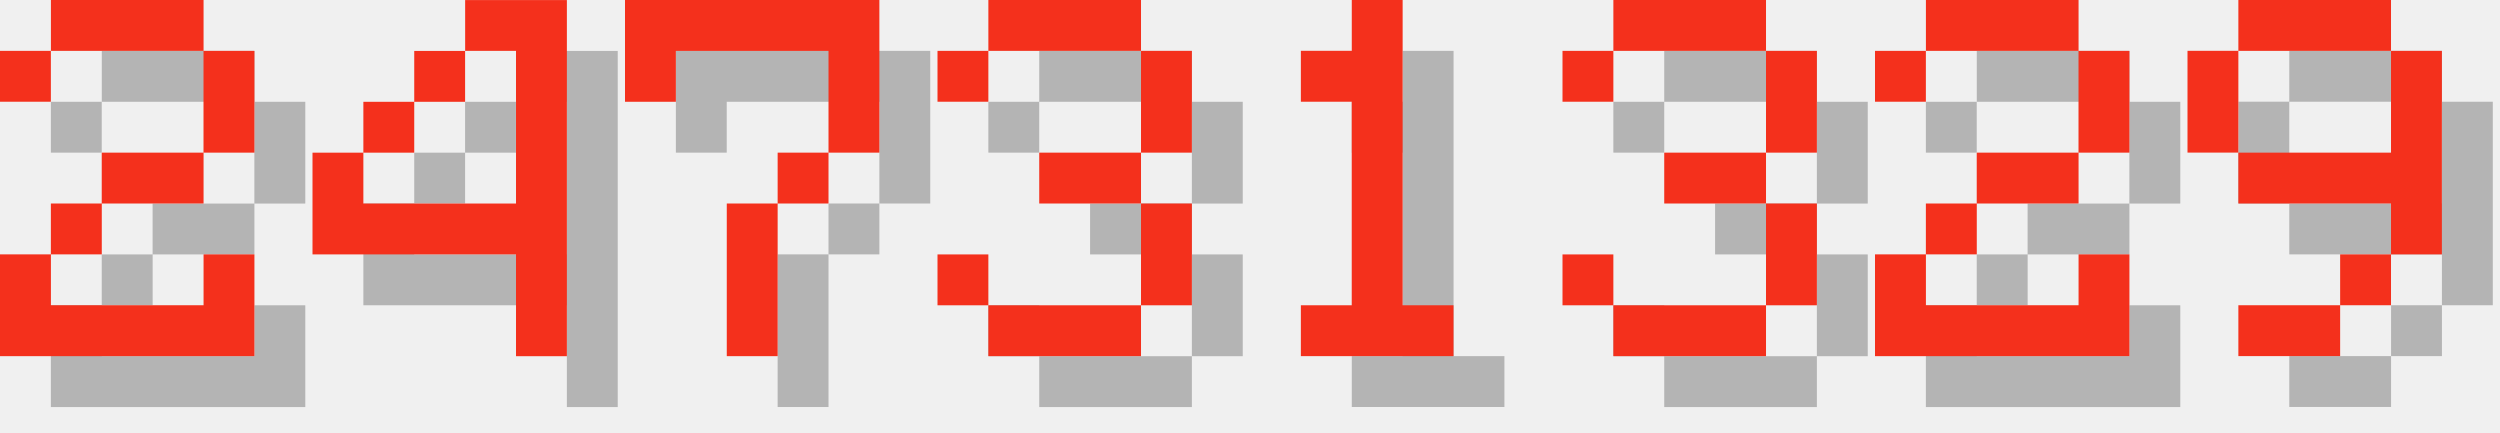
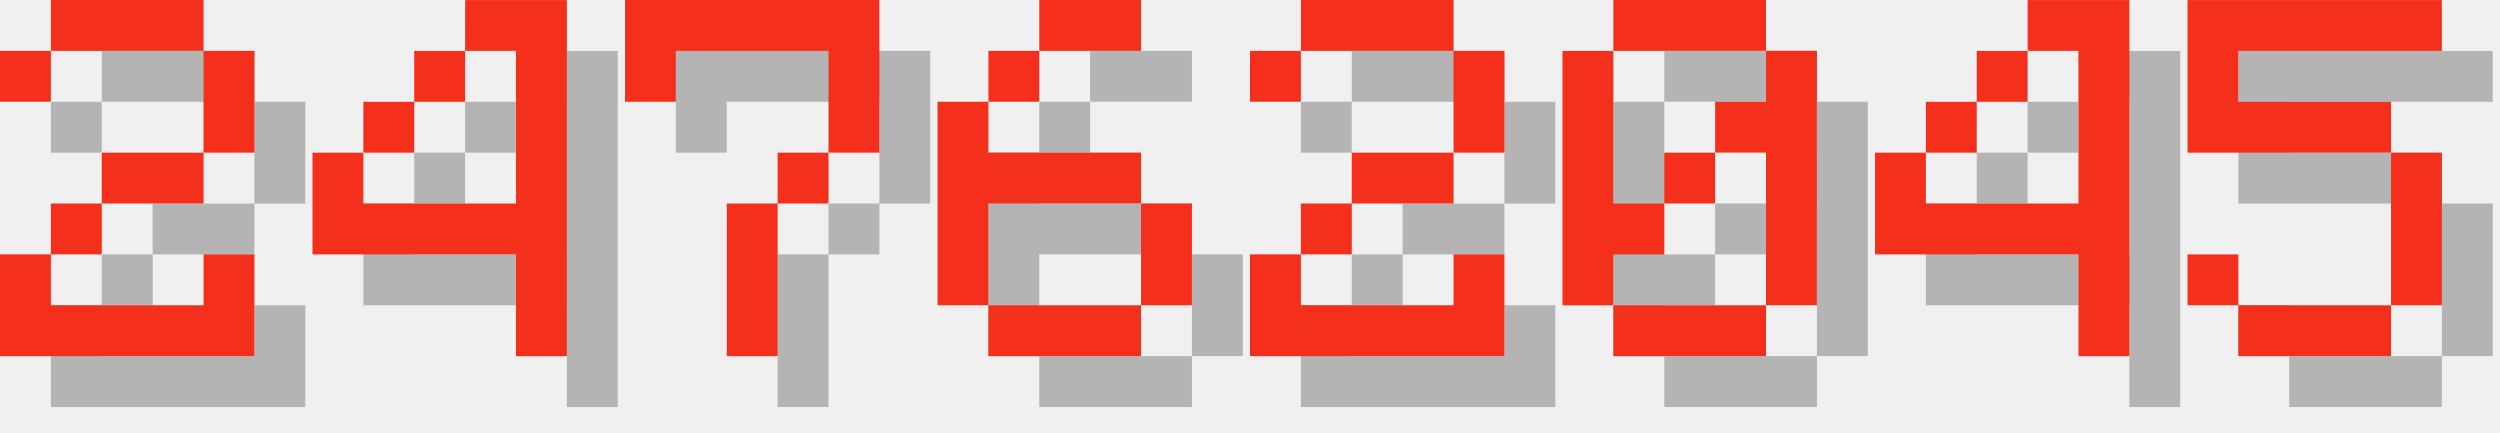
<svg xmlns="http://www.w3.org/2000/svg" version="1.1" width="208.0" height="36">
  <style>
        .text-foreground {
            fill: #F4301C;
        }
        .text-shadow {
            fill: #000000;
            fill-opacity: 0.25;
        }
    </style>
  <g class="digit" id="digit_2" transform="translate(0.0, 0), scale(4)">
    <path id="digit_2_shadow" class="text-shadow" d="m1.058 2.117v1.058h1.058v-1.058h3.175v2.117h-2.117v1.058h-1.058v1.058h-1.058v2.117h5.292v-2.117h-1.058v1.058h-3.175v-1.058h1.058v-1.058h2.117v-1.058h1.058v-2.117h-1.058v-1.058h-3.175v1.058h-1.058z" fill-opacity=".5" style="paint-order:stroke fill markers" />
    <path id="digit_2_fg" class="text-foreground" d="m0 1.058v1.058h1.058v-1.058h3.175v2.117h-2.117v1.058h-1.058v1.058h-1.058v2.117h5.292v-2.117h-1.058v1.058h-3.175v-1.058h1.058v-1.058h2.117v-1.058h1.058v-2.117h-1.058v-1.058h-3.175v1.058h-1.058z" fill="#fff" style="paint-order:stroke fill markers" />
  </g>
  <g class="digit" id="digit_4" transform="translate(26.0, 0), scale(4)">
    <path id="digit_4_shadow" class="text-shadow" d="m4.233 1.058v1.058h1.058v3.175h-3.175v-1.058h-1.058v2.117h4.233v2.117h1.058v-7.408h-2.117zm-2.117 3.175h1.058v-1.058h-1.058v1.058zm1.058-1.058h1.058v-1.058h-1.058v1.058z" fill-opacity=".5" style="paint-order:stroke fill markers" />
    <path id="digit_4_fg" class="text-foreground" d="m3.175 0v1.058h1.058v3.175h-3.175v-1.058h-1.058v2.117h4.233v2.117h1.058v-7.408h-2.117zm-2.117 3.175h1.058v-1.058h-1.058v1.058zm1.058-1.058h1.058v-1.058h-1.058v1.058z" fill="#fff" style="paint-order:stroke fill markers" />
  </g>
  <g class="digit" id="digit_7" transform="translate(52.0, 0), scale(4)">
    <path id="digit_7_shadow" class="text-shadow" d="m1.058 1.058 2e-6 2.117h1.058v-1.058h3.175v1.058l2e-7 1.058h-1.058v1.058h-1.058l4e-7 3.175 1.058 1e-7v-3.175h1.058v-1.058h1.058l5e-7 -1.058v-2.117z" fill-opacity=".5" style="paint-order:stroke fill markers" />
    <path id="digit_7_fg" class="text-foreground" d="m0 0 2e-6 2.117h1.058v-1.058h3.175v1.058l2e-7 1.058h-1.058v1.058h-1.058l4e-7 3.175 1.058 1e-7v-3.175h1.058v-1.058h1.058l5e-7 -1.058v-2.117z" fill="#fff" style="paint-order:stroke fill markers" />
  </g>
-   <g class="digit" id="digit_3" transform="translate(78.0, 0), scale(4)">
-     <path id="digit_3_shadow" class="text-shadow" d="m1.058 2.117v1.058h1.058v-1.058h3.175v2.117h-2.117v1.058h2.117v2.117h-3.175v-1.058h-1.058v1.058h1.058v1.058h3.175v-1.058h1.058v-2.117h-1.058v-1.058h1.058v-2.117h-1.058v-1.058h-3.175v1.058h-1.058z" fill-opacity=".5" style="paint-order:stroke fill markers" />
-     <path id="digit_3_fg" class="text-foreground" d="m0 1.058v1.058h1.058v-1.058h3.175v2.117h-2.117v1.058h2.117v2.117h-3.175v-1.058h-1.058v1.058h1.058v1.058h3.175v-1.058h1.058v-2.117h-1.058v-1.058h1.058v-2.117h-1.058v-1.058h-3.175v1.058h-1.058z" fill="#fff" style="paint-order:stroke fill markers" />
+   <g class="digit" id="digit_6" transform="translate(78.0, 0), scale(4)">
+     <path id="digit_6_shadow" class="text-shadow" d="m3.175 1.058v1.058h2.117v-1.058h-2.117zm0 1.058h-1.058v1.058h1.058v-1.058zm-1.058 1.058h-1.058v4.233h1.058v-2.117h3.175v-1.058h-3.175v-1.058zm3.175 2.117v2.117h1.058v-2.117h-1.058zm0 2.117h-3.175v1.058h3.175v-1.058z" fill-opacity=".5" style="paint-order:stroke fill markers" />
+     <path id="digit_6_fg" class="text-foreground" d="m2.117 0v1.058h2.117v-1.058h-2.117zm0 1.058h-1.058v1.058h1.058v-1.058zm-1.058 1.058h-1.058v4.233h1.058v-2.117h3.175v-1.058h-3.175v-1.058zm3.175 2.117v2.117h1.058v-2.117h-1.058zm0 2.117h-3.175v1.058h3.175v-1.058z" fill="#fff" style="paint-order:stroke fill markers" />
  </g>
-   <g class="digit" id="digit_1" transform="translate(104.0, 0), scale(4)">
-     <path id="digit_1_shadow" class="text-shadow" d="m2.117 2.117v1.058h1.058v4.233h-1.058v1.058h3.175v-1.058h-1.058v-6.35h-1.058v1.058h-1.058z" fill-opacity=".5" style="paint-order:stroke fill markers" />
-     <path id="digit_1_fg" class="text-foreground" d="m1.058 1.058v1.058h1.058v4.233h-1.058v1.058h3.175v-1.058h-1.058v-6.35h-1.058v1.058h-1.058z" fill="#fff" style="paint-order:stroke fill markers" />
-   </g>
-   <g class="digit" id="digit_3" transform="translate(130.0, 0), scale(4)">
-     <path id="digit_3_shadow" class="text-shadow" d="m1.058 2.117v1.058h1.058v-1.058h3.175v2.117h-2.117v1.058h2.117v2.117h-3.175v-1.058h-1.058v1.058h1.058v1.058h3.175v-1.058h1.058v-2.117h-1.058v-1.058h1.058v-2.117h-1.058v-1.058h-3.175v1.058h-1.058z" fill-opacity=".5" style="paint-order:stroke fill markers" />
-     <path id="digit_3_fg" class="text-foreground" d="m0 1.058v1.058h1.058v-1.058h3.175v2.117h-2.117v1.058h2.117v2.117h-3.175v-1.058h-1.058v1.058h1.058v1.058h3.175v-1.058h1.058v-2.117h-1.058v-1.058h1.058v-2.117h-1.058v-1.058h-3.175v1.058h-1.058z" fill="#fff" style="paint-order:stroke fill markers" />
-   </g>
-   <g class="digit" id="digit_2" transform="translate(156.0, 0), scale(4)">
+   <g class="digit" id="digit_2" transform="translate(104.0, 0), scale(4)">
    <path id="digit_2_shadow" class="text-shadow" d="m1.058 2.117v1.058h1.058v-1.058h3.175v2.117h-2.117v1.058h-1.058v1.058h-1.058v2.117h5.292v-2.117h-1.058v1.058h-3.175v-1.058h1.058v-1.058h2.117v-1.058h1.058v-2.117h-1.058v-1.058h-3.175v1.058h-1.058z" fill-opacity=".5" style="paint-order:stroke fill markers" />
    <path id="digit_2_fg" class="text-foreground" d="m0 1.058v1.058h1.058v-1.058h3.175v2.117h-2.117v1.058h-1.058v1.058h-1.058v2.117h5.292v-2.117h-1.058v1.058h-3.175v-1.058h1.058v-1.058h2.117v-1.058h1.058v-2.117h-1.058v-1.058h-3.175v1.058h-1.058z" fill="#fff" style="paint-order:stroke fill markers" />
  </g>
-   <g class="digit" id="digit_9" transform="translate(182.0, 0), scale(4)">
-     <path id="digit_9_shadow" class="text-shadow" d="m2.117 1.058v1.058h3.175v-1.058h-3.175zm3.175 1.058v2.117h-3.175v1.058h3.175v1.058h1.058v-4.233h-1.058zm0 4.233h-1.058v1.058h1.058v-1.058zm-1.058 1.058h-2.117v1.058h2.117v-1.058zm-2.117-3.175v-2.117h-1.058v2.117h1.058z" fill-opacity=".5" style="paint-order:stroke fill markers" />
-     <path id="digit_9_fg" class="text-foreground" d="m1.058 0v1.058h3.175v-1.058h-3.175zm3.175 1.058v2.117h-3.175v1.058h3.175v1.058h1.058v-4.233h-1.058zm0 4.233h-1.058v1.058h1.058v-1.058zm-1.058 1.058h-2.117v1.058h2.117v-1.058zm-2.117-3.175v-2.117h-1.058v2.117h1.058z" fill="#fff" style="paint-order:stroke fill markers" />
+   <g class="digit" id="digit_0" transform="translate(130.0, 0), scale(4)">
+     <path id="digit_0_shadow" class="text-shadow" d="m2.117 1.058v1.058h3.175v-1.058h-3.175zm3.175 1.058v1.058h-1.058v1.058h1.058v3.175h1.058v-5.292h-1.058zm0 5.292h-3.175v1.058h3.175v-1.058zm-3.175 0v-1.058h1.058v-1.058h-1.058v-3.175h-1.058v5.292h1.058zm1.058-2.117h1.058v-1.058h-1.058v1.058z" fill-opacity=".5" style="paint-order:stroke fill markers" />
+     <path id="digit_0_fg" class="text-foreground" d="m1.058 0v1.058h3.175v-1.058h-3.175zm3.175 1.058v1.058h-1.058v1.058h1.058v3.175h1.058v-5.292h-1.058zm0 5.292h-3.175v1.058h3.175v-1.058zm-3.175 0v-1.058h1.058v-1.058h-1.058v-3.175h-1.058v5.292h1.058zm1.058-2.117h1.058v-1.058h-1.058v1.058z" fill="#fff" style="paint-order:stroke fill markers" />
+   </g>
+   <g class="digit" id="digit_4" transform="translate(156.0, 0), scale(4)">
+     <path id="digit_4_shadow" class="text-shadow" d="m4.233 1.058v1.058h1.058v3.175h-3.175v-1.058h-1.058v2.117h4.233v2.117h1.058v-7.408h-2.117zm-2.117 3.175h1.058v-1.058h-1.058v1.058zm1.058-1.058h1.058v-1.058h-1.058v1.058z" fill-opacity=".5" style="paint-order:stroke fill markers" />
+     <path id="digit_4_fg" class="text-foreground" d="m3.175 0v1.058h1.058v3.175h-3.175v-1.058h-1.058v2.117h4.233v2.117h1.058v-7.408h-2.117zm-2.117 3.175h1.058v-1.058h-1.058v1.058zm1.058-1.058h1.058v-1.058h-1.058v1.058z" fill="#fff" style="paint-order:stroke fill markers" />
+   </g>
+   <g class="digit" id="digit_5" transform="translate(182.0, 0), scale(4)">
+     <path id="digit_5_shadow" class="text-shadow" d="m1.058 1.058v3.175h4.233v3.175h-3.175v-1.058h-1.058v1.058h1.058v1.058h3.175v-1.058h1.058v-3.175h-1.058v-1.058h-3.175v-1.058h4.233v-1.058h-5.292z" fill-opacity=".5" style="paint-order:stroke fill markers" />
+     <path id="digit_5_fg" class="text-foreground" d="m0 0v3.175h4.233v3.175h-3.175v-1.058h-1.058v1.058h1.058v1.058h3.175v-1.058h1.058v-3.175h-1.058v-1.058h-3.175v-1.058h4.233v-1.058h-5.292z" fill="#fff" style="paint-order:stroke fill markers" />
  </g>
</svg>
